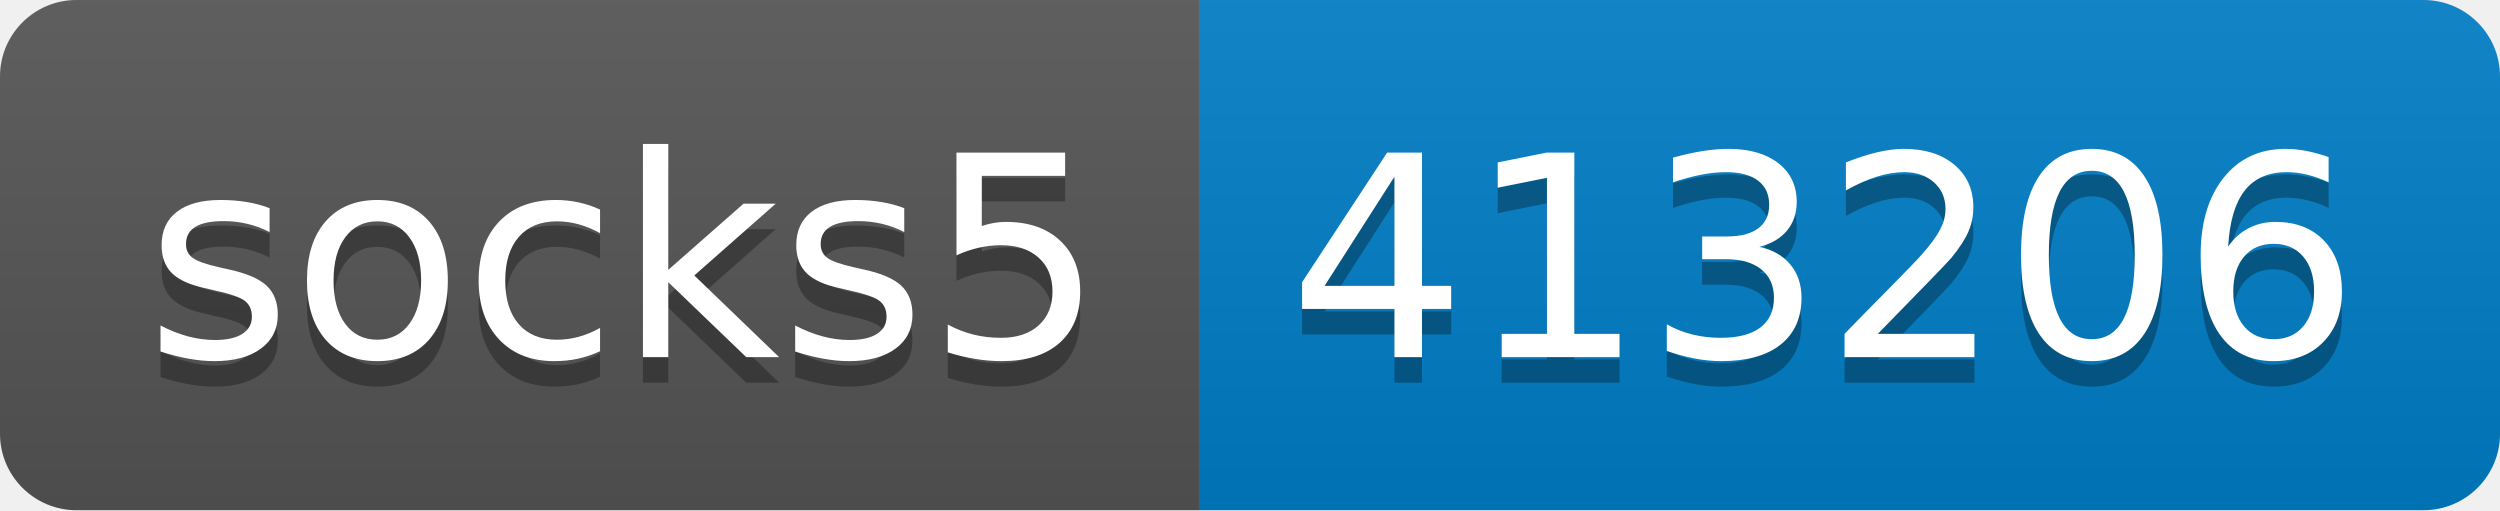
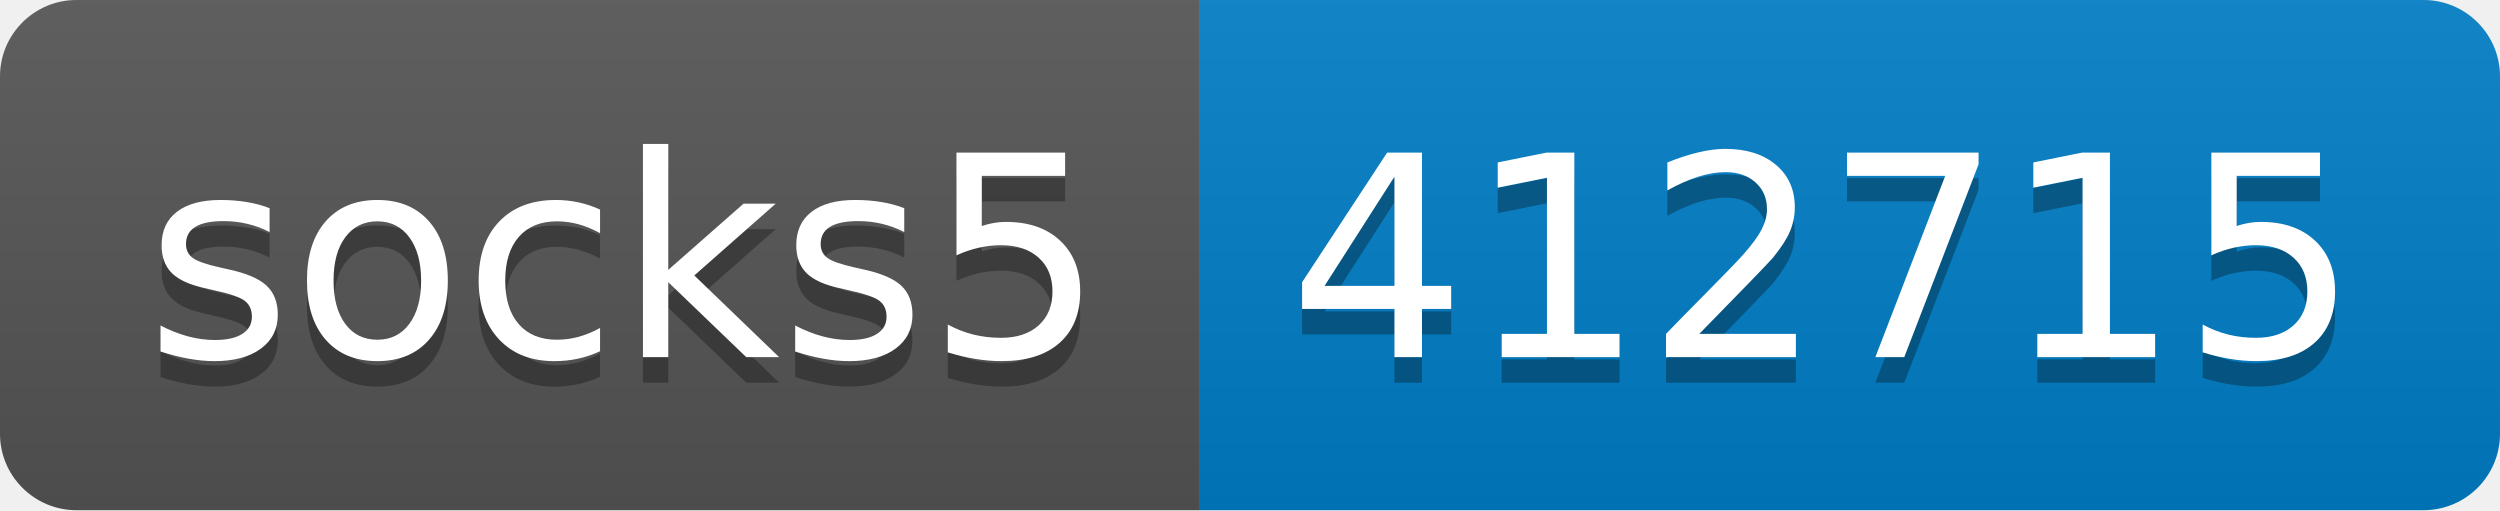
- <svg xmlns="http://www.w3.org/2000/svg" width="98" height="20" role="img" aria-label="socks5: 413206">
+ <svg xmlns="http://www.w3.org/2000/svg" width="98" height="20" role="img" aria-label="socks5: 412715">
  <linearGradient id="s" x2="0" y2="100%">
    <stop offset="0" stop-color="#bbb" stop-opacity=".1" />
    <stop offset="1" stop-opacity=".1" />
  </linearGradient>
  <clipPath id="r">
    <rect width="98" height="20" rx="3" fill="#fff" />
  </clipPath>
  <g clip-path="url(#r)">
    <rect width="47" height="20" fill="#555" />
    <rect x="47" width="51" height="20" fill="#007ec6" />
    <rect width="98" height="20" fill="url(#s)" />
  </g>
  <g fill="#fff" text-anchor="middle" font-family="Verdana,Geneva,DejaVu Sans,sans-serif" text-rendering="geometricPrecision" font-size="110">
    <text aria-hidden="true" x="245" y="150" fill="#010101" fill-opacity=".3" transform="scale(.1)" textLength="370">socks5</text>
    <text x="245" y="140" transform="scale(.1)" fill="#fff" textLength="370">socks5</text>
-     <text aria-hidden="true" x="715" y="150" fill="#010101" fill-opacity=".3" transform="scale(.1)" textLength="410">413206</text>
-     <text x="715" y="140" transform="scale(.1)" fill="#fff" textLength="410">413206</text>
+     <text aria-hidden="true" x="715" y="150" fill="#010101" fill-opacity=".3" transform="scale(.1)" textLength="410">412715</text>
+     <text x="715" y="140" transform="scale(.1)" fill="#fff" textLength="410">412715</text>
  </g>
</svg>
